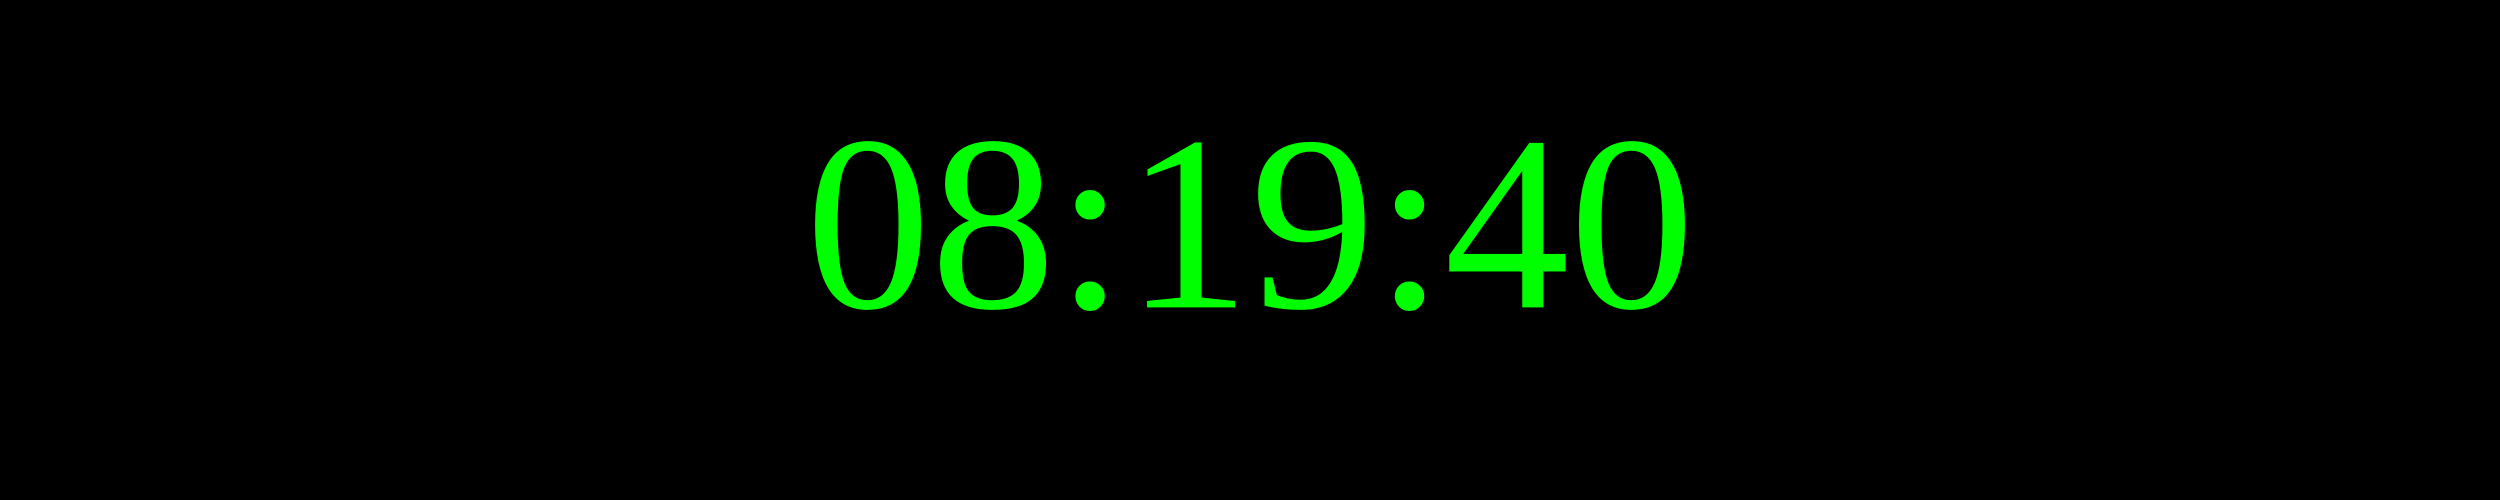
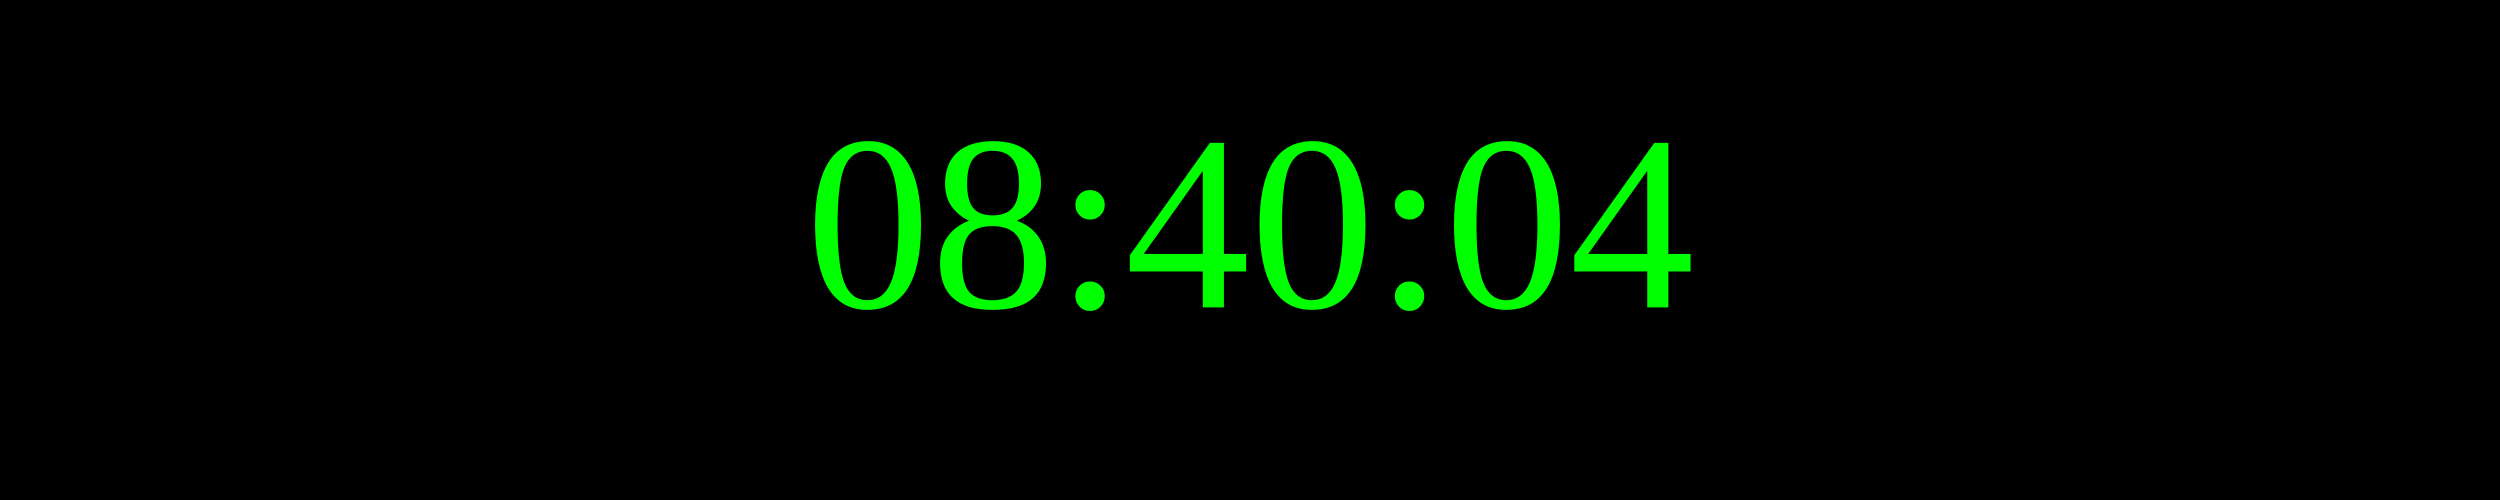
<svg xmlns="http://www.w3.org/2000/svg" width="250" height="50">
  <rect width="100%" height="100%" fill="black" />
  <text x="50%" y="50%" font-size="25" fill="lime" text-anchor="middle" dominant-baseline="middle">
- 08:19:40
+ 08:40:04
</text>
</svg>
